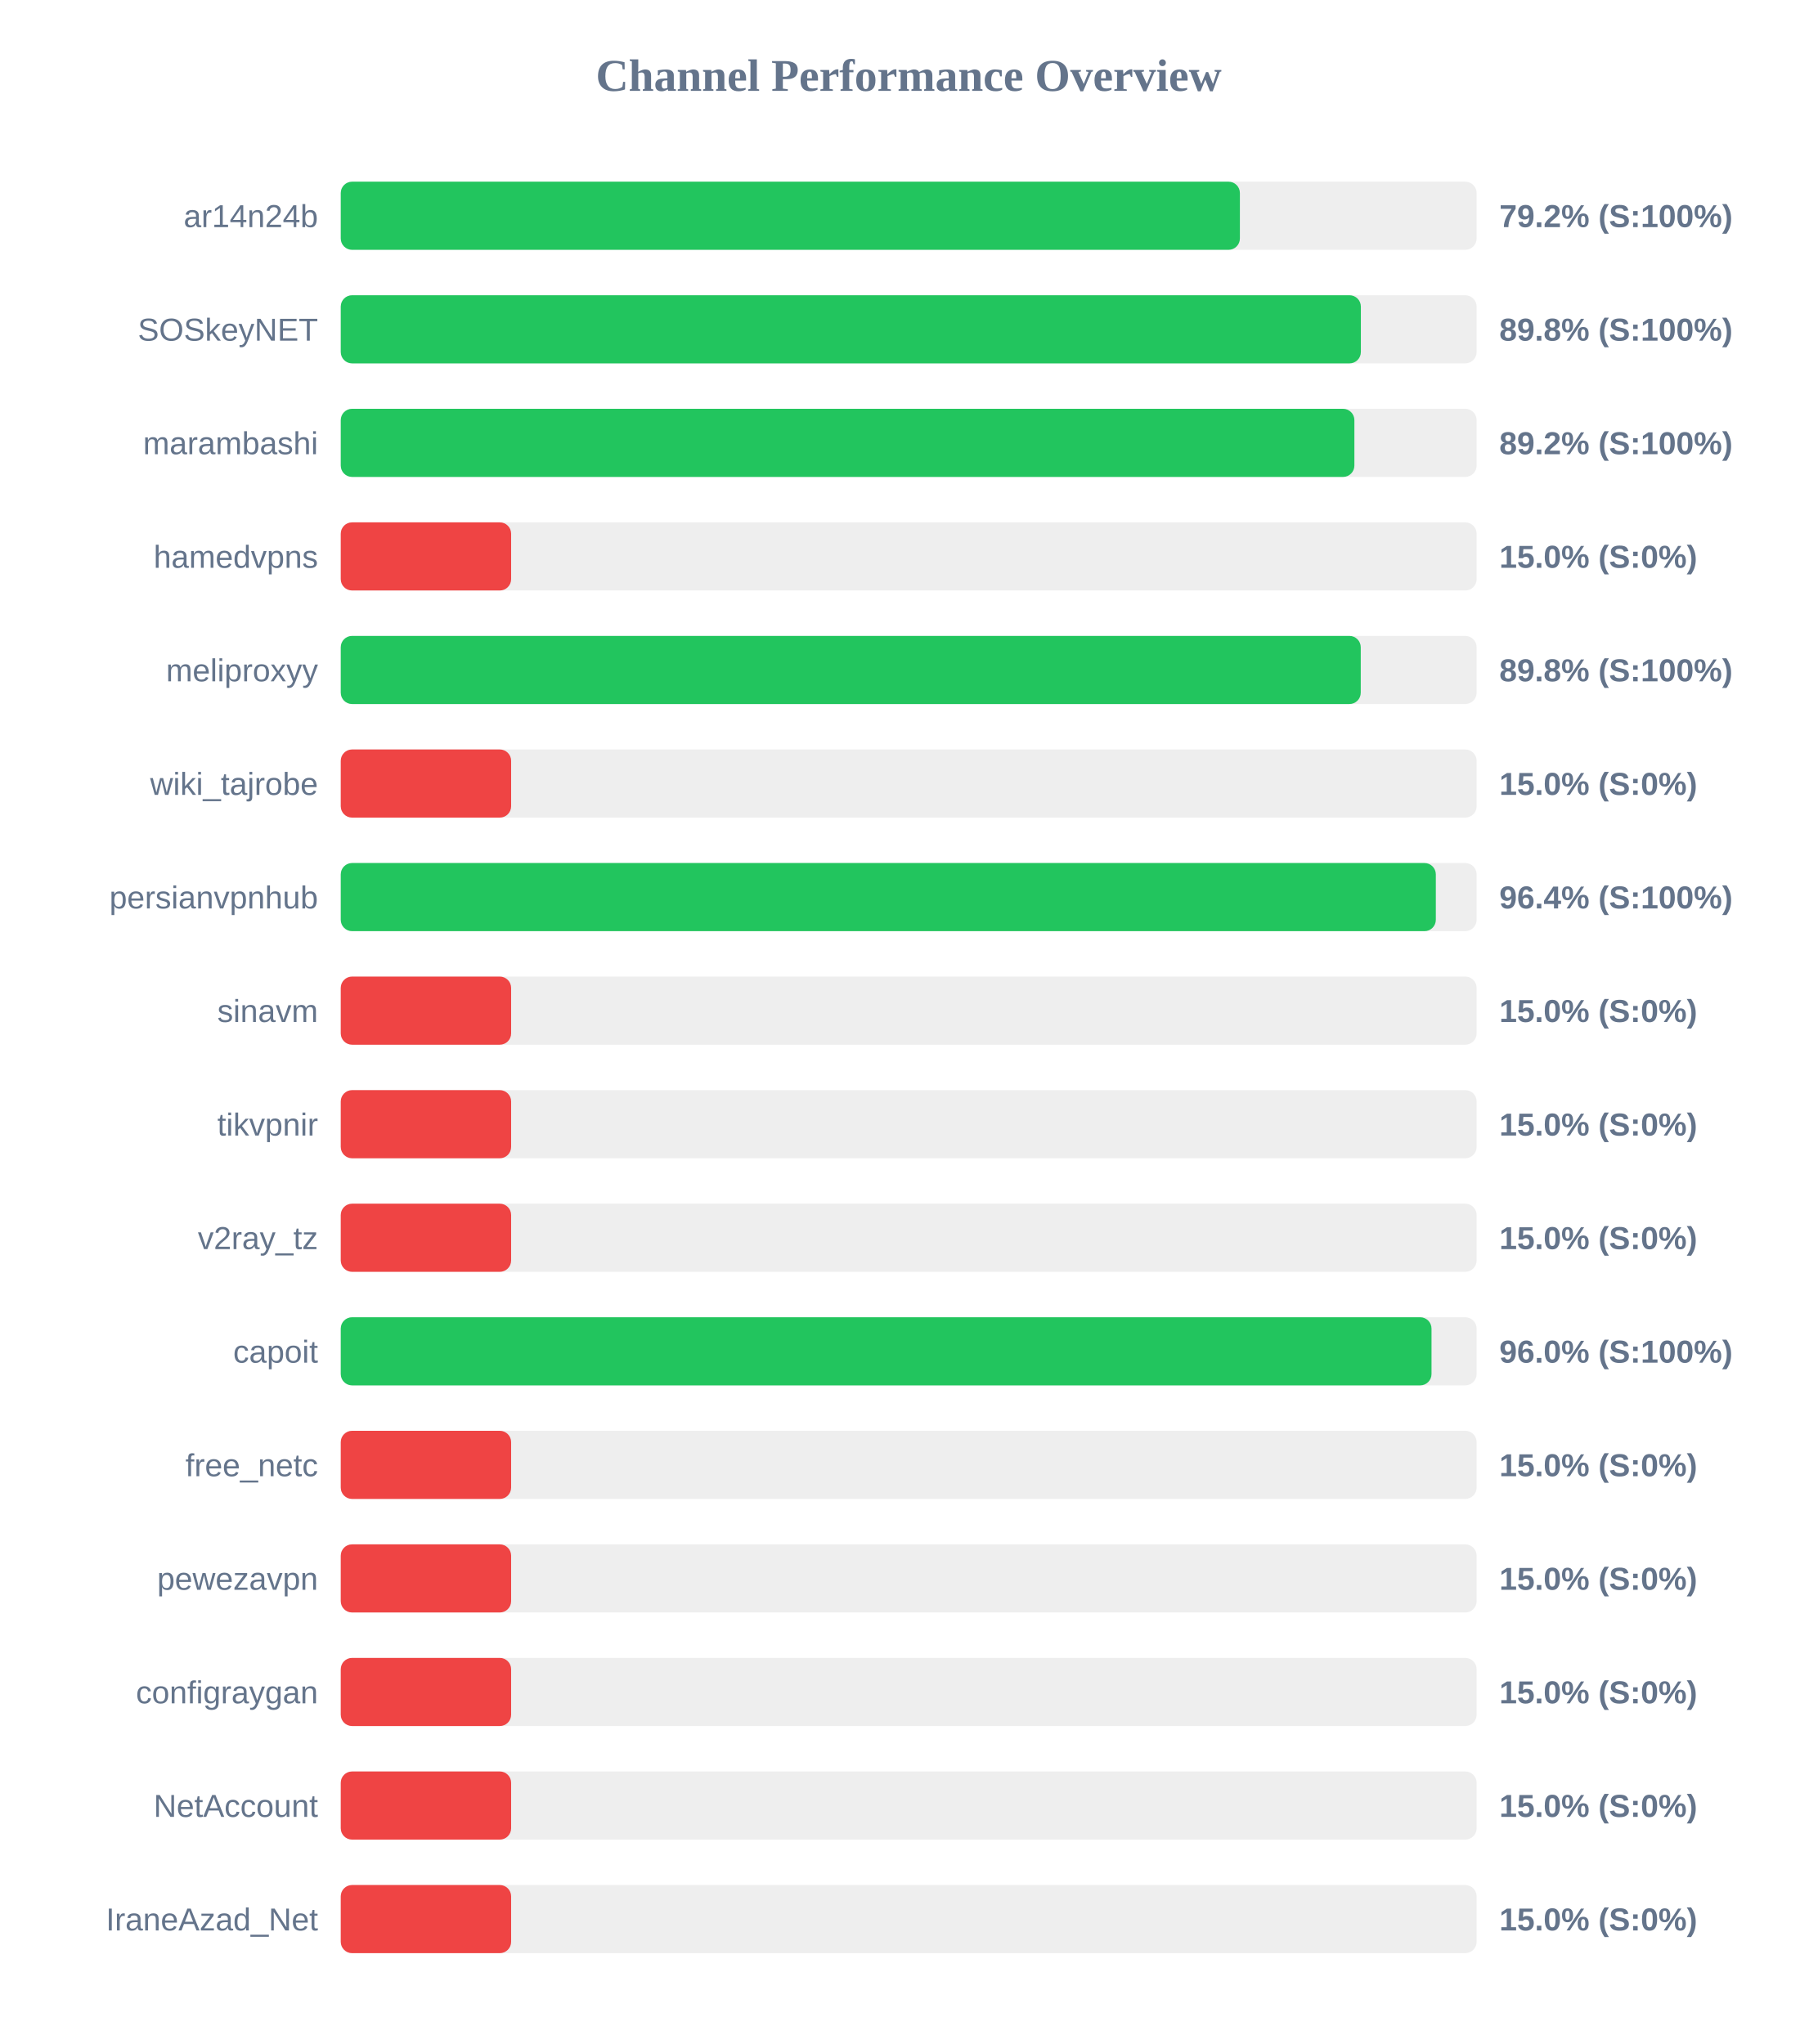
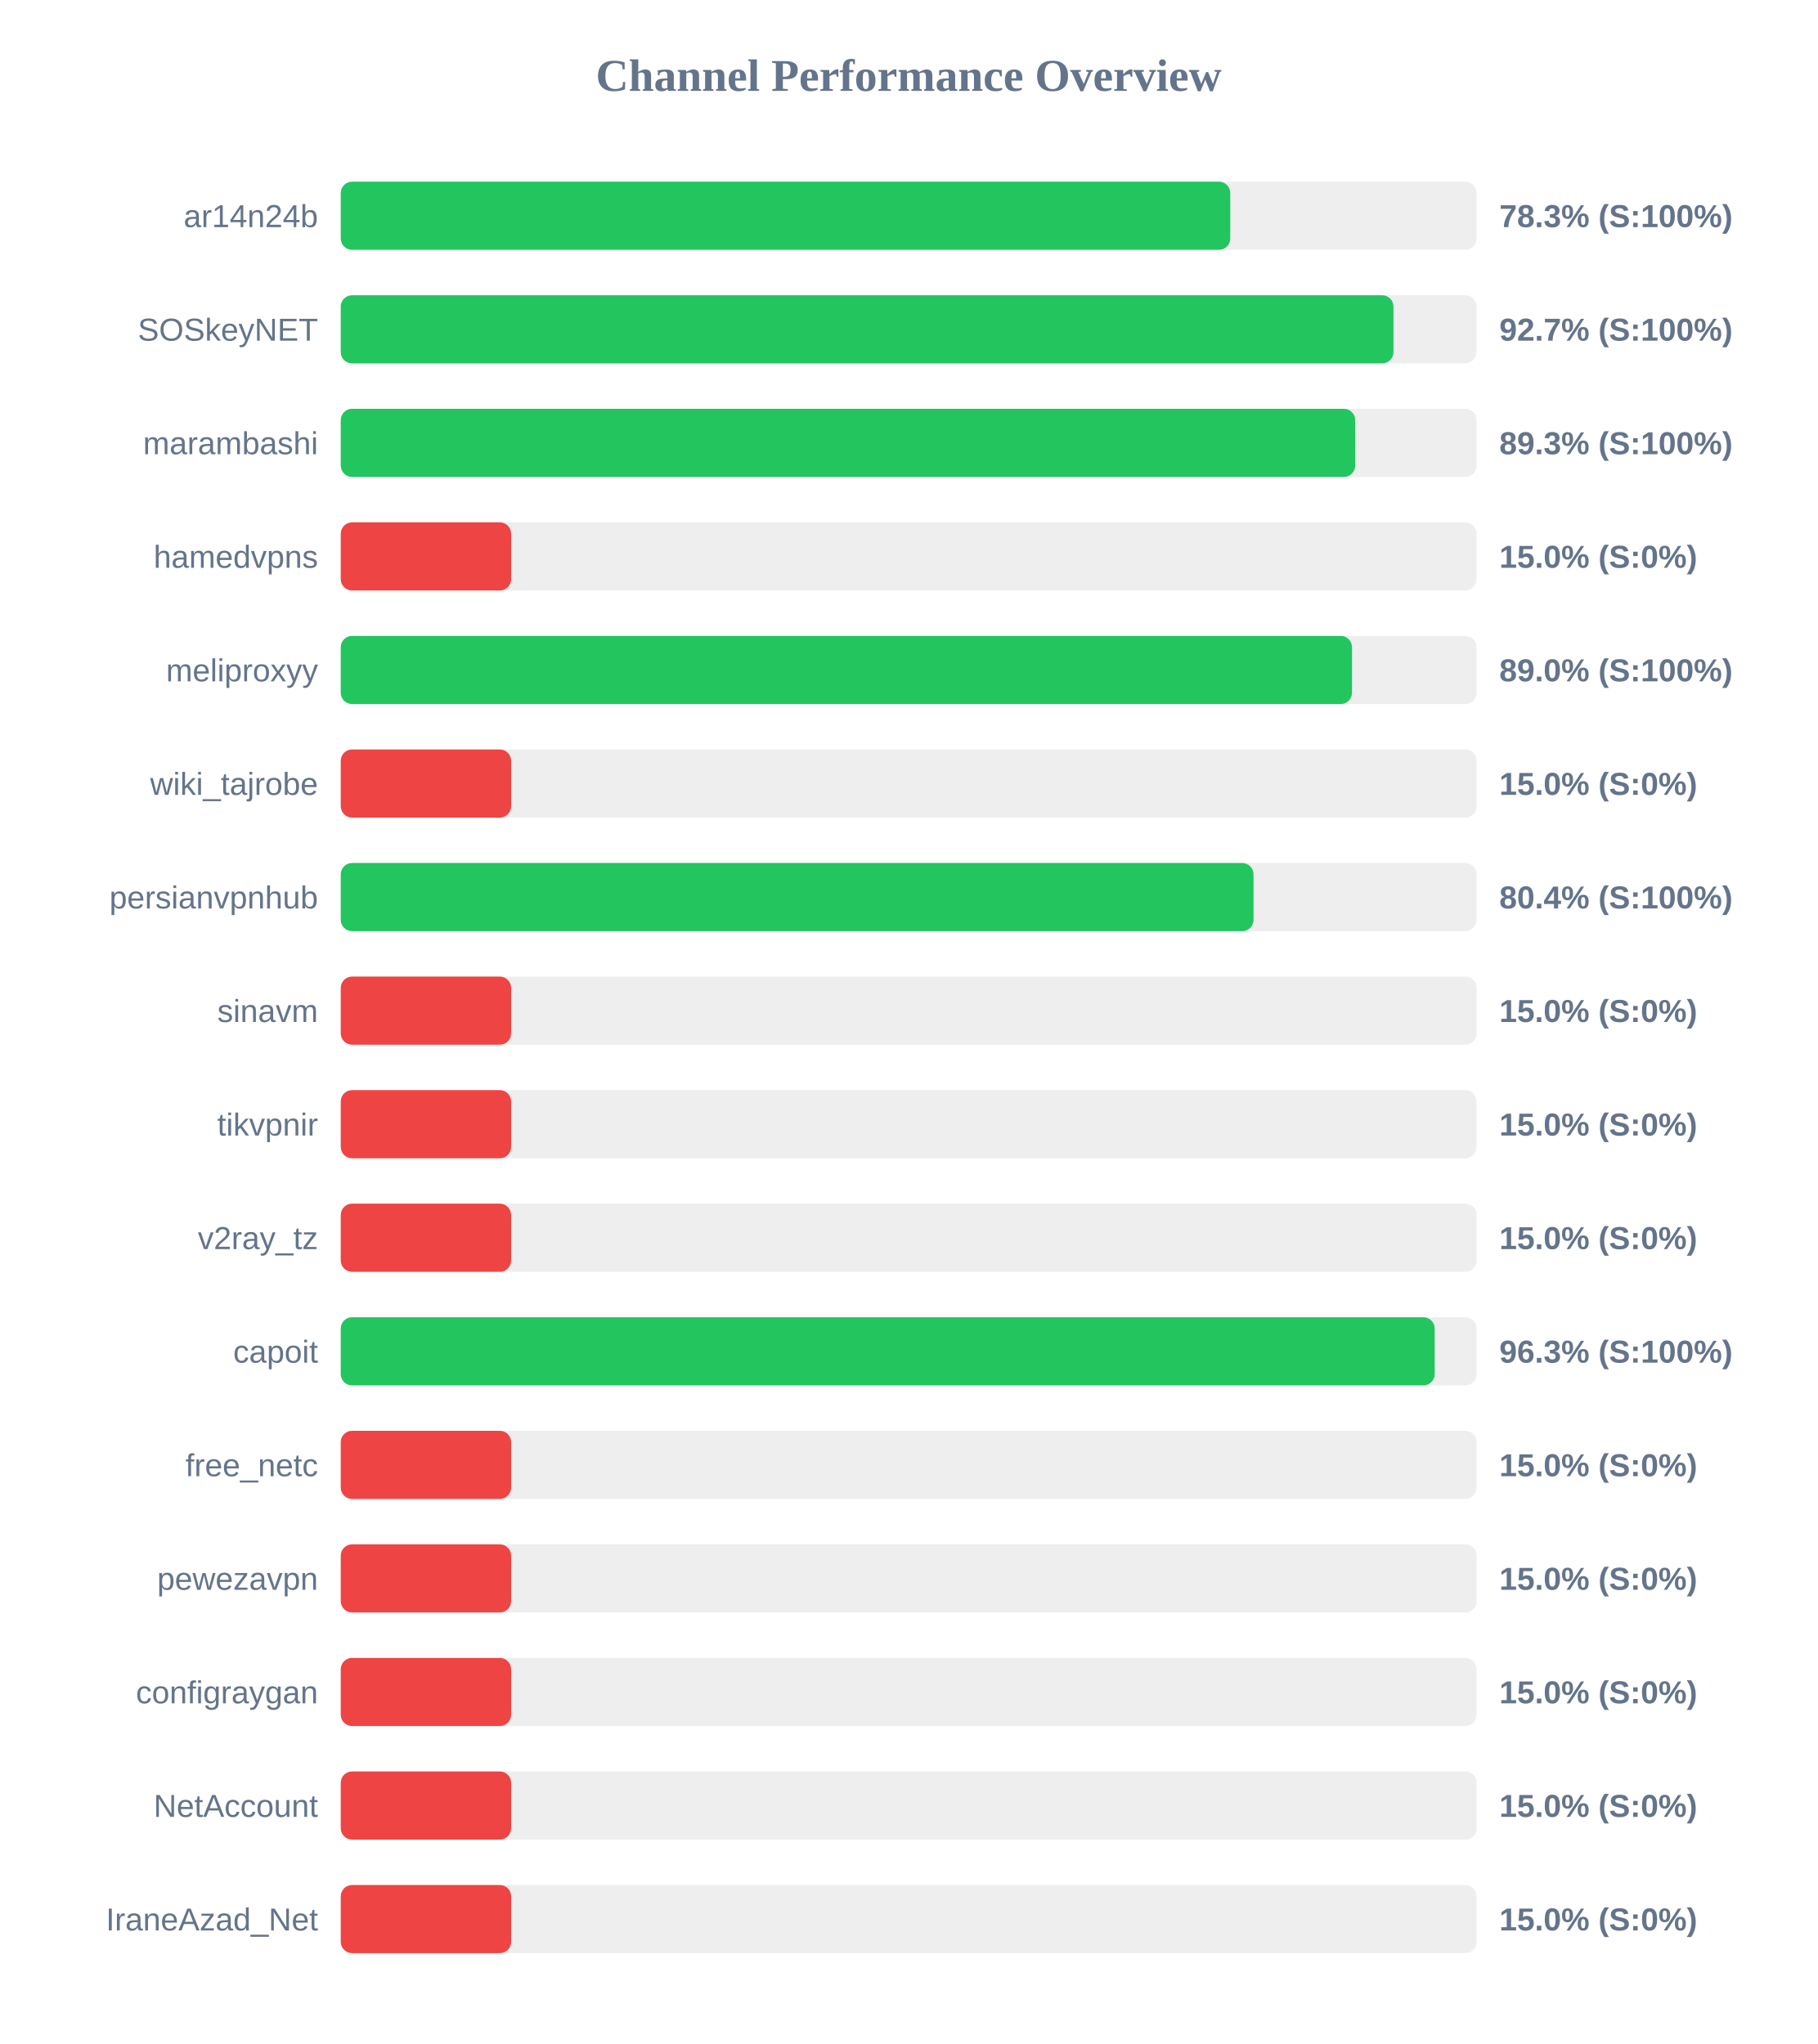
<svg xmlns="http://www.w3.org/2000/svg" width="800" height="900" version="1.1">
  <style>
        .row { font: 14px Arial; fill: #64748b; }
        .score { font: bold 14px Arial; fill: #64748b; }
    </style>
  <text x="400" y="40" text-anchor="middle" font-size="20px" font-weight="bold" fill="#64748b">Channel Performance Overview</text>
  <rect x="150" y="80" width="500" height="30" fill="#eee" rx="5" />
-   <rect x="150" y="80" width="395.8" height="30" fill="#22c55e" rx="5" />
+   <rect x="150" y="80" width="391.55" height="30" fill="#22c55e" rx="5" />
  <text x="140" y="100" text-anchor="end" class="row">ar14n24b</text>
-   <text x="660" y="100" text-anchor="start" class="score">79.2% (S:100%)</text>
+   <text x="660" y="100" text-anchor="start" class="score">78.3% (S:100%)</text>
  <rect x="150" y="130" width="500" height="30" fill="#eee" rx="5" />
-   <rect x="150" y="130" width="449.05" height="30" fill="#22c55e" rx="5" />
+   <rect x="150" y="130" width="463.4" height="30" fill="#22c55e" rx="5" />
  <text x="140" y="150" text-anchor="end" class="row">SOSkeyNET</text>
-   <text x="660" y="150" text-anchor="start" class="score">89.8% (S:100%)</text>
+   <text x="660" y="150" text-anchor="start" class="score">92.7% (S:100%)</text>
  <rect x="150" y="180" width="500" height="30" fill="#eee" rx="5" />
-   <rect x="150" y="180" width="446.2" height="30" fill="#22c55e" rx="5" />
+   <rect x="150" y="180" width="446.55" height="30" fill="#22c55e" rx="5" />
  <text x="140" y="200" text-anchor="end" class="row">marambashi</text>
-   <text x="660" y="200" text-anchor="start" class="score">89.2% (S:100%)</text>
+   <text x="660" y="200" text-anchor="start" class="score">89.3% (S:100%)</text>
  <rect x="150" y="230" width="500" height="30" fill="#eee" rx="5" />
  <rect x="150" y="230" width="75.0" height="30" fill="#ef4444" rx="5" />
  <text x="140" y="250" text-anchor="end" class="row">hamedvpns</text>
  <text x="660" y="250" text-anchor="start" class="score">15.0% (S:0%)</text>
  <rect x="150" y="280" width="500" height="30" fill="#eee" rx="5" />
-   <rect x="150" y="280" width="449.0" height="30" fill="#22c55e" rx="5" />
+   <rect x="150" y="280" width="445.15" height="30" fill="#22c55e" rx="5" />
  <text x="140" y="300" text-anchor="end" class="row">meliproxyy</text>
-   <text x="660" y="300" text-anchor="start" class="score">89.8% (S:100%)</text>
+   <text x="660" y="300" text-anchor="start" class="score">89.0% (S:100%)</text>
  <rect x="150" y="330" width="500" height="30" fill="#eee" rx="5" />
  <rect x="150" y="330" width="75.0" height="30" fill="#ef4444" rx="5" />
  <text x="140" y="350" text-anchor="end" class="row">wiki_tajrobe</text>
  <text x="660" y="350" text-anchor="start" class="score">15.0% (S:0%)</text>
  <rect x="150" y="380" width="500" height="30" fill="#eee" rx="5" />
-   <rect x="150" y="380" width="482.05" height="30" fill="#22c55e" rx="5" />
+   <rect x="150" y="380" width="401.8" height="30" fill="#22c55e" rx="5" />
  <text x="140" y="400" text-anchor="end" class="row">persianvpnhub</text>
-   <text x="660" y="400" text-anchor="start" class="score">96.4% (S:100%)</text>
+   <text x="660" y="400" text-anchor="start" class="score">80.4% (S:100%)</text>
  <rect x="150" y="430" width="500" height="30" fill="#eee" rx="5" />
  <rect x="150" y="430" width="75.0" height="30" fill="#ef4444" rx="5" />
  <text x="140" y="450" text-anchor="end" class="row">sinavm</text>
  <text x="660" y="450" text-anchor="start" class="score">15.0% (S:0%)</text>
  <rect x="150" y="480" width="500" height="30" fill="#eee" rx="5" />
  <rect x="150" y="480" width="75.0" height="30" fill="#ef4444" rx="5" />
  <text x="140" y="500" text-anchor="end" class="row">tikvpnir</text>
  <text x="660" y="500" text-anchor="start" class="score">15.0% (S:0%)</text>
  <rect x="150" y="530" width="500" height="30" fill="#eee" rx="5" />
  <rect x="150" y="530" width="75.0" height="30" fill="#ef4444" rx="5" />
  <text x="140" y="550" text-anchor="end" class="row">v2ray_tz</text>
  <text x="660" y="550" text-anchor="start" class="score">15.0% (S:0%)</text>
  <rect x="150" y="580" width="500" height="30" fill="#eee" rx="5" />
-   <rect x="150" y="580" width="480.15" height="30" fill="#22c55e" rx="5" />
+   <rect x="150" y="580" width="481.55" height="30" fill="#22c55e" rx="5" />
  <text x="140" y="600" text-anchor="end" class="row">capoit</text>
-   <text x="660" y="600" text-anchor="start" class="score">96.0% (S:100%)</text>
+   <text x="660" y="600" text-anchor="start" class="score">96.3% (S:100%)</text>
  <rect x="150" y="630" width="500" height="30" fill="#eee" rx="5" />
  <rect x="150" y="630" width="75.0" height="30" fill="#ef4444" rx="5" />
  <text x="140" y="650" text-anchor="end" class="row">free_netc</text>
  <text x="660" y="650" text-anchor="start" class="score">15.0% (S:0%)</text>
  <rect x="150" y="680" width="500" height="30" fill="#eee" rx="5" />
  <rect x="150" y="680" width="75.0" height="30" fill="#ef4444" rx="5" />
  <text x="140" y="700" text-anchor="end" class="row">pewezavpn</text>
  <text x="660" y="700" text-anchor="start" class="score">15.0% (S:0%)</text>
  <rect x="150" y="730" width="500" height="30" fill="#eee" rx="5" />
  <rect x="150" y="730" width="75.0" height="30" fill="#ef4444" rx="5" />
  <text x="140" y="750" text-anchor="end" class="row">configraygan</text>
  <text x="660" y="750" text-anchor="start" class="score">15.0% (S:0%)</text>
  <rect x="150" y="780" width="500" height="30" fill="#eee" rx="5" />
  <rect x="150" y="780" width="75.0" height="30" fill="#ef4444" rx="5" />
  <text x="140" y="800" text-anchor="end" class="row">NetAccount</text>
  <text x="660" y="800" text-anchor="start" class="score">15.0% (S:0%)</text>
  <rect x="150" y="830" width="500" height="30" fill="#eee" rx="5" />
  <rect x="150" y="830" width="75.0" height="30" fill="#ef4444" rx="5" />
  <text x="140" y="850" text-anchor="end" class="row">IraneAzad_Net</text>
  <text x="660" y="850" text-anchor="start" class="score">15.0% (S:0%)</text>
</svg>
